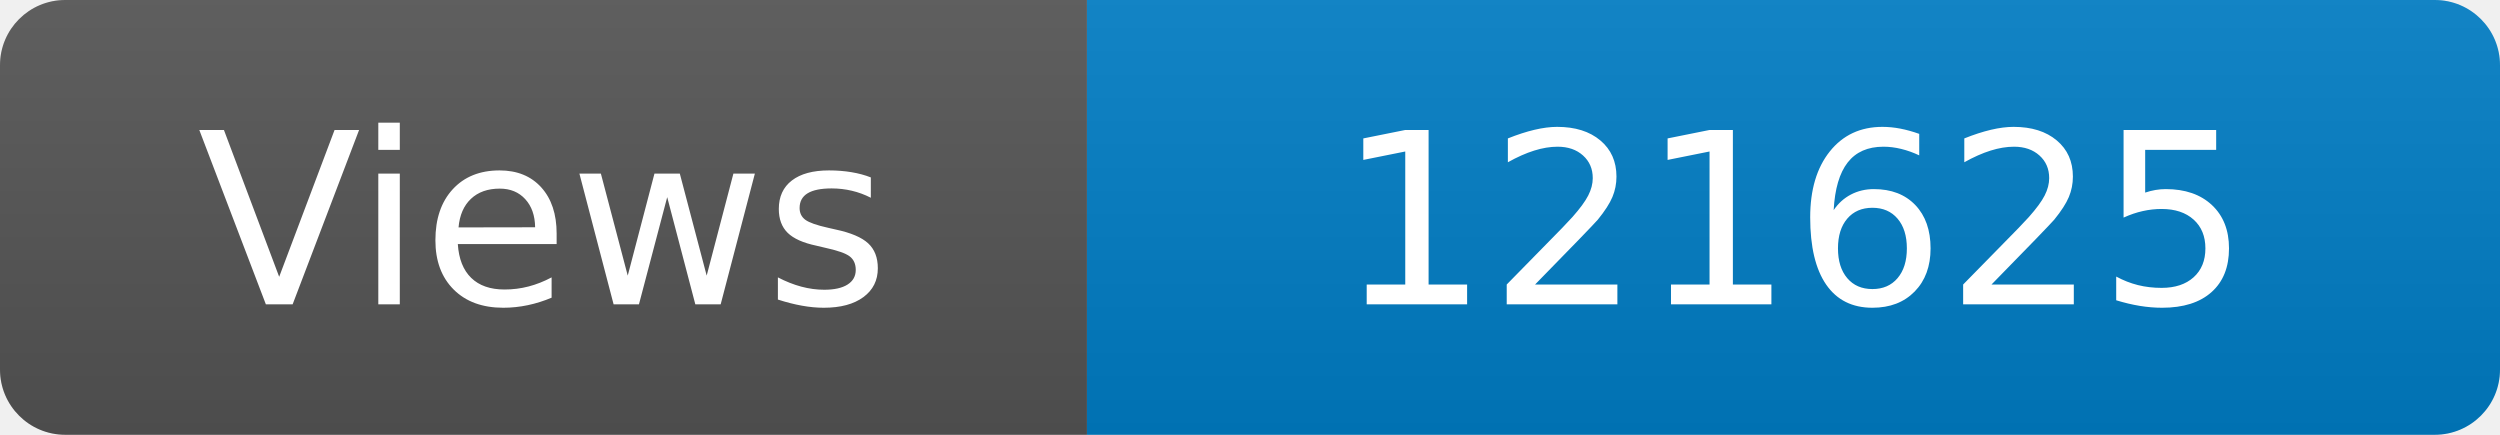
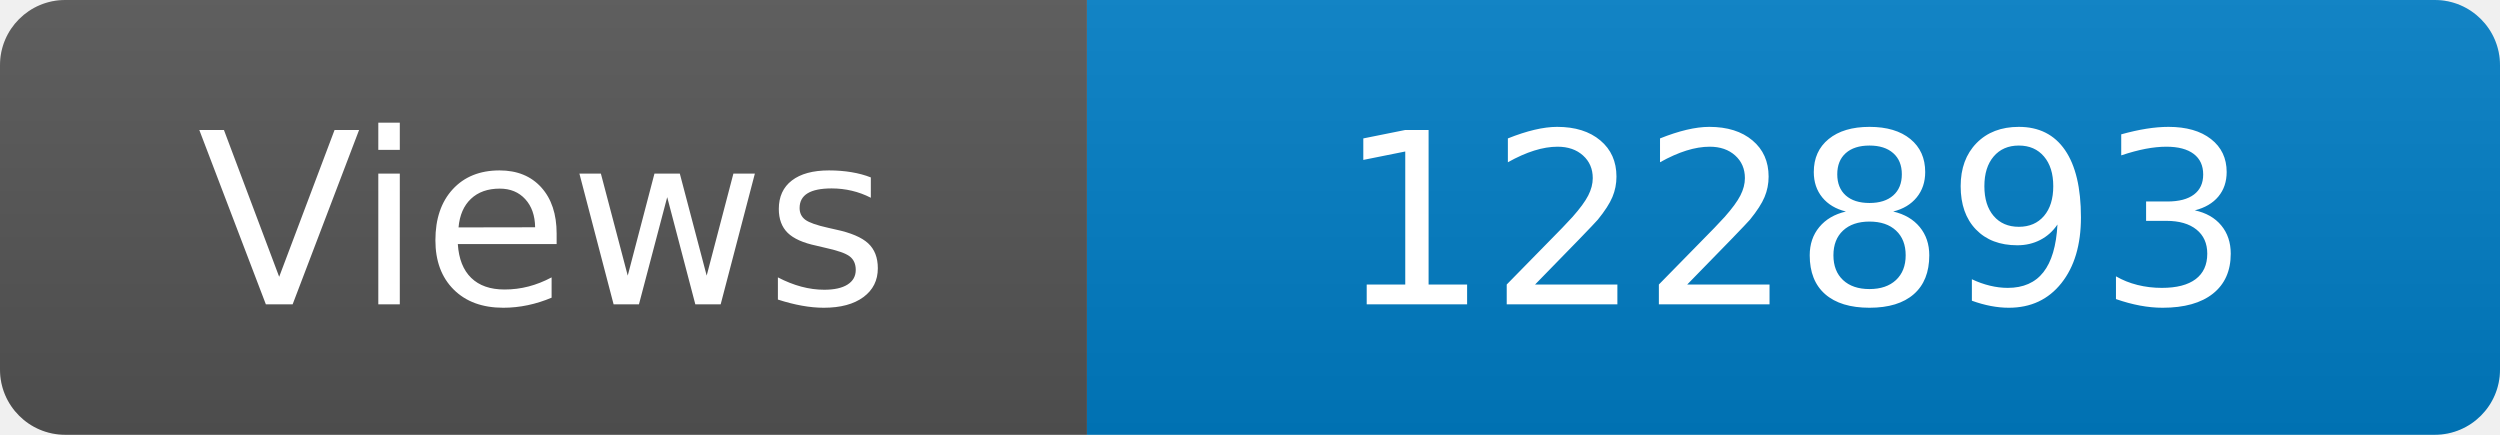
<svg xmlns="http://www.w3.org/2000/svg" width="115" height="20" role="img" aria-label="Maintained?: yes">
  <linearGradient id="s" x2="0" y2="100%">
    <stop offset="0" stop-color="#bbb" stop-opacity=".1" />
    <stop offset="1" stop-opacity=".1" />
  </linearGradient>
  <clipPath id="r">
    <rect width="115" height="20" rx="3" fill="#fff" />
  </clipPath>
  <g clip-path="url(#r)">
    <rect width="50" height="20" fill="#555" />
    <rect x="50" width="160" height="20" fill="#007ec6" />
    <rect width="115" height="20" fill="url(#s)" />
  </g>
  <g fill="#fff" text-anchor="middle" font-family="Verdana,Geneva,DejaVu Sans,sans-serif" font-size="110">
    <text x="250" y="140" transform="scale(.1)" fill="#fff">Views</text>
-     <text x="825" y="140" transform="scale(.1)" fill="#fff">121625</text>
+     <text x="825" y="140" transform="scale(.1)" fill="#fff">122893</text>
  </g>
</svg>
